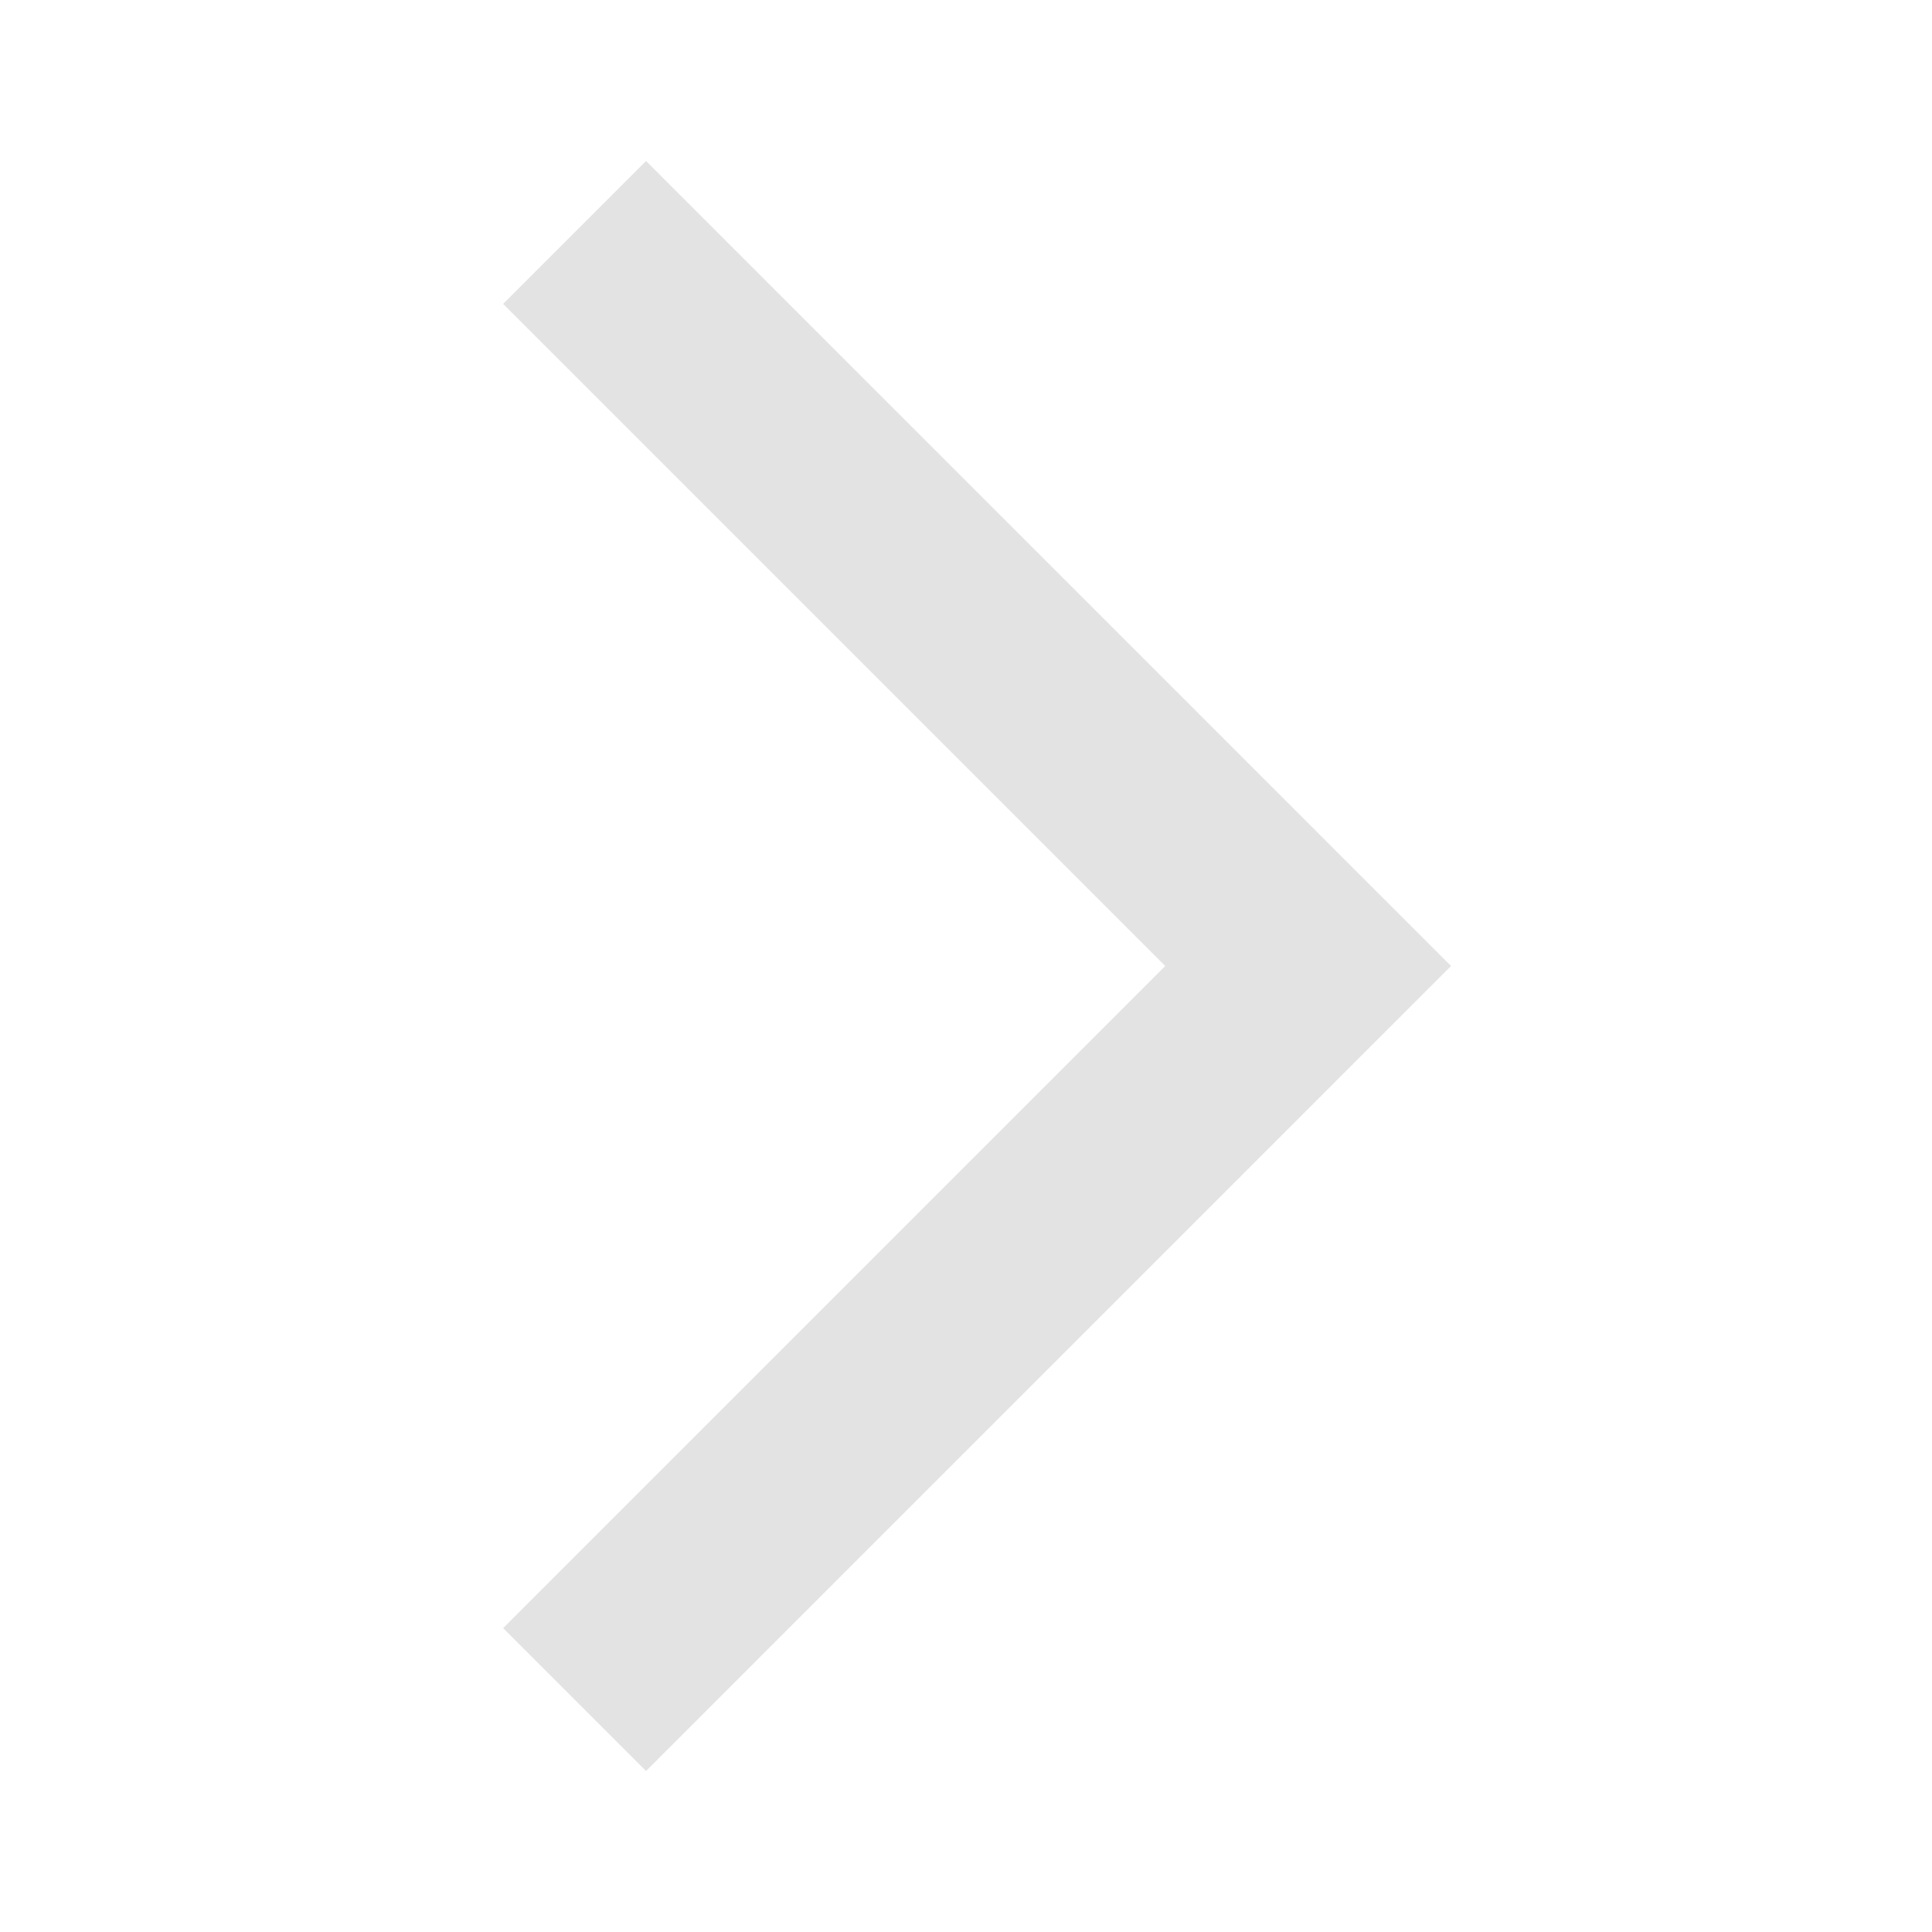
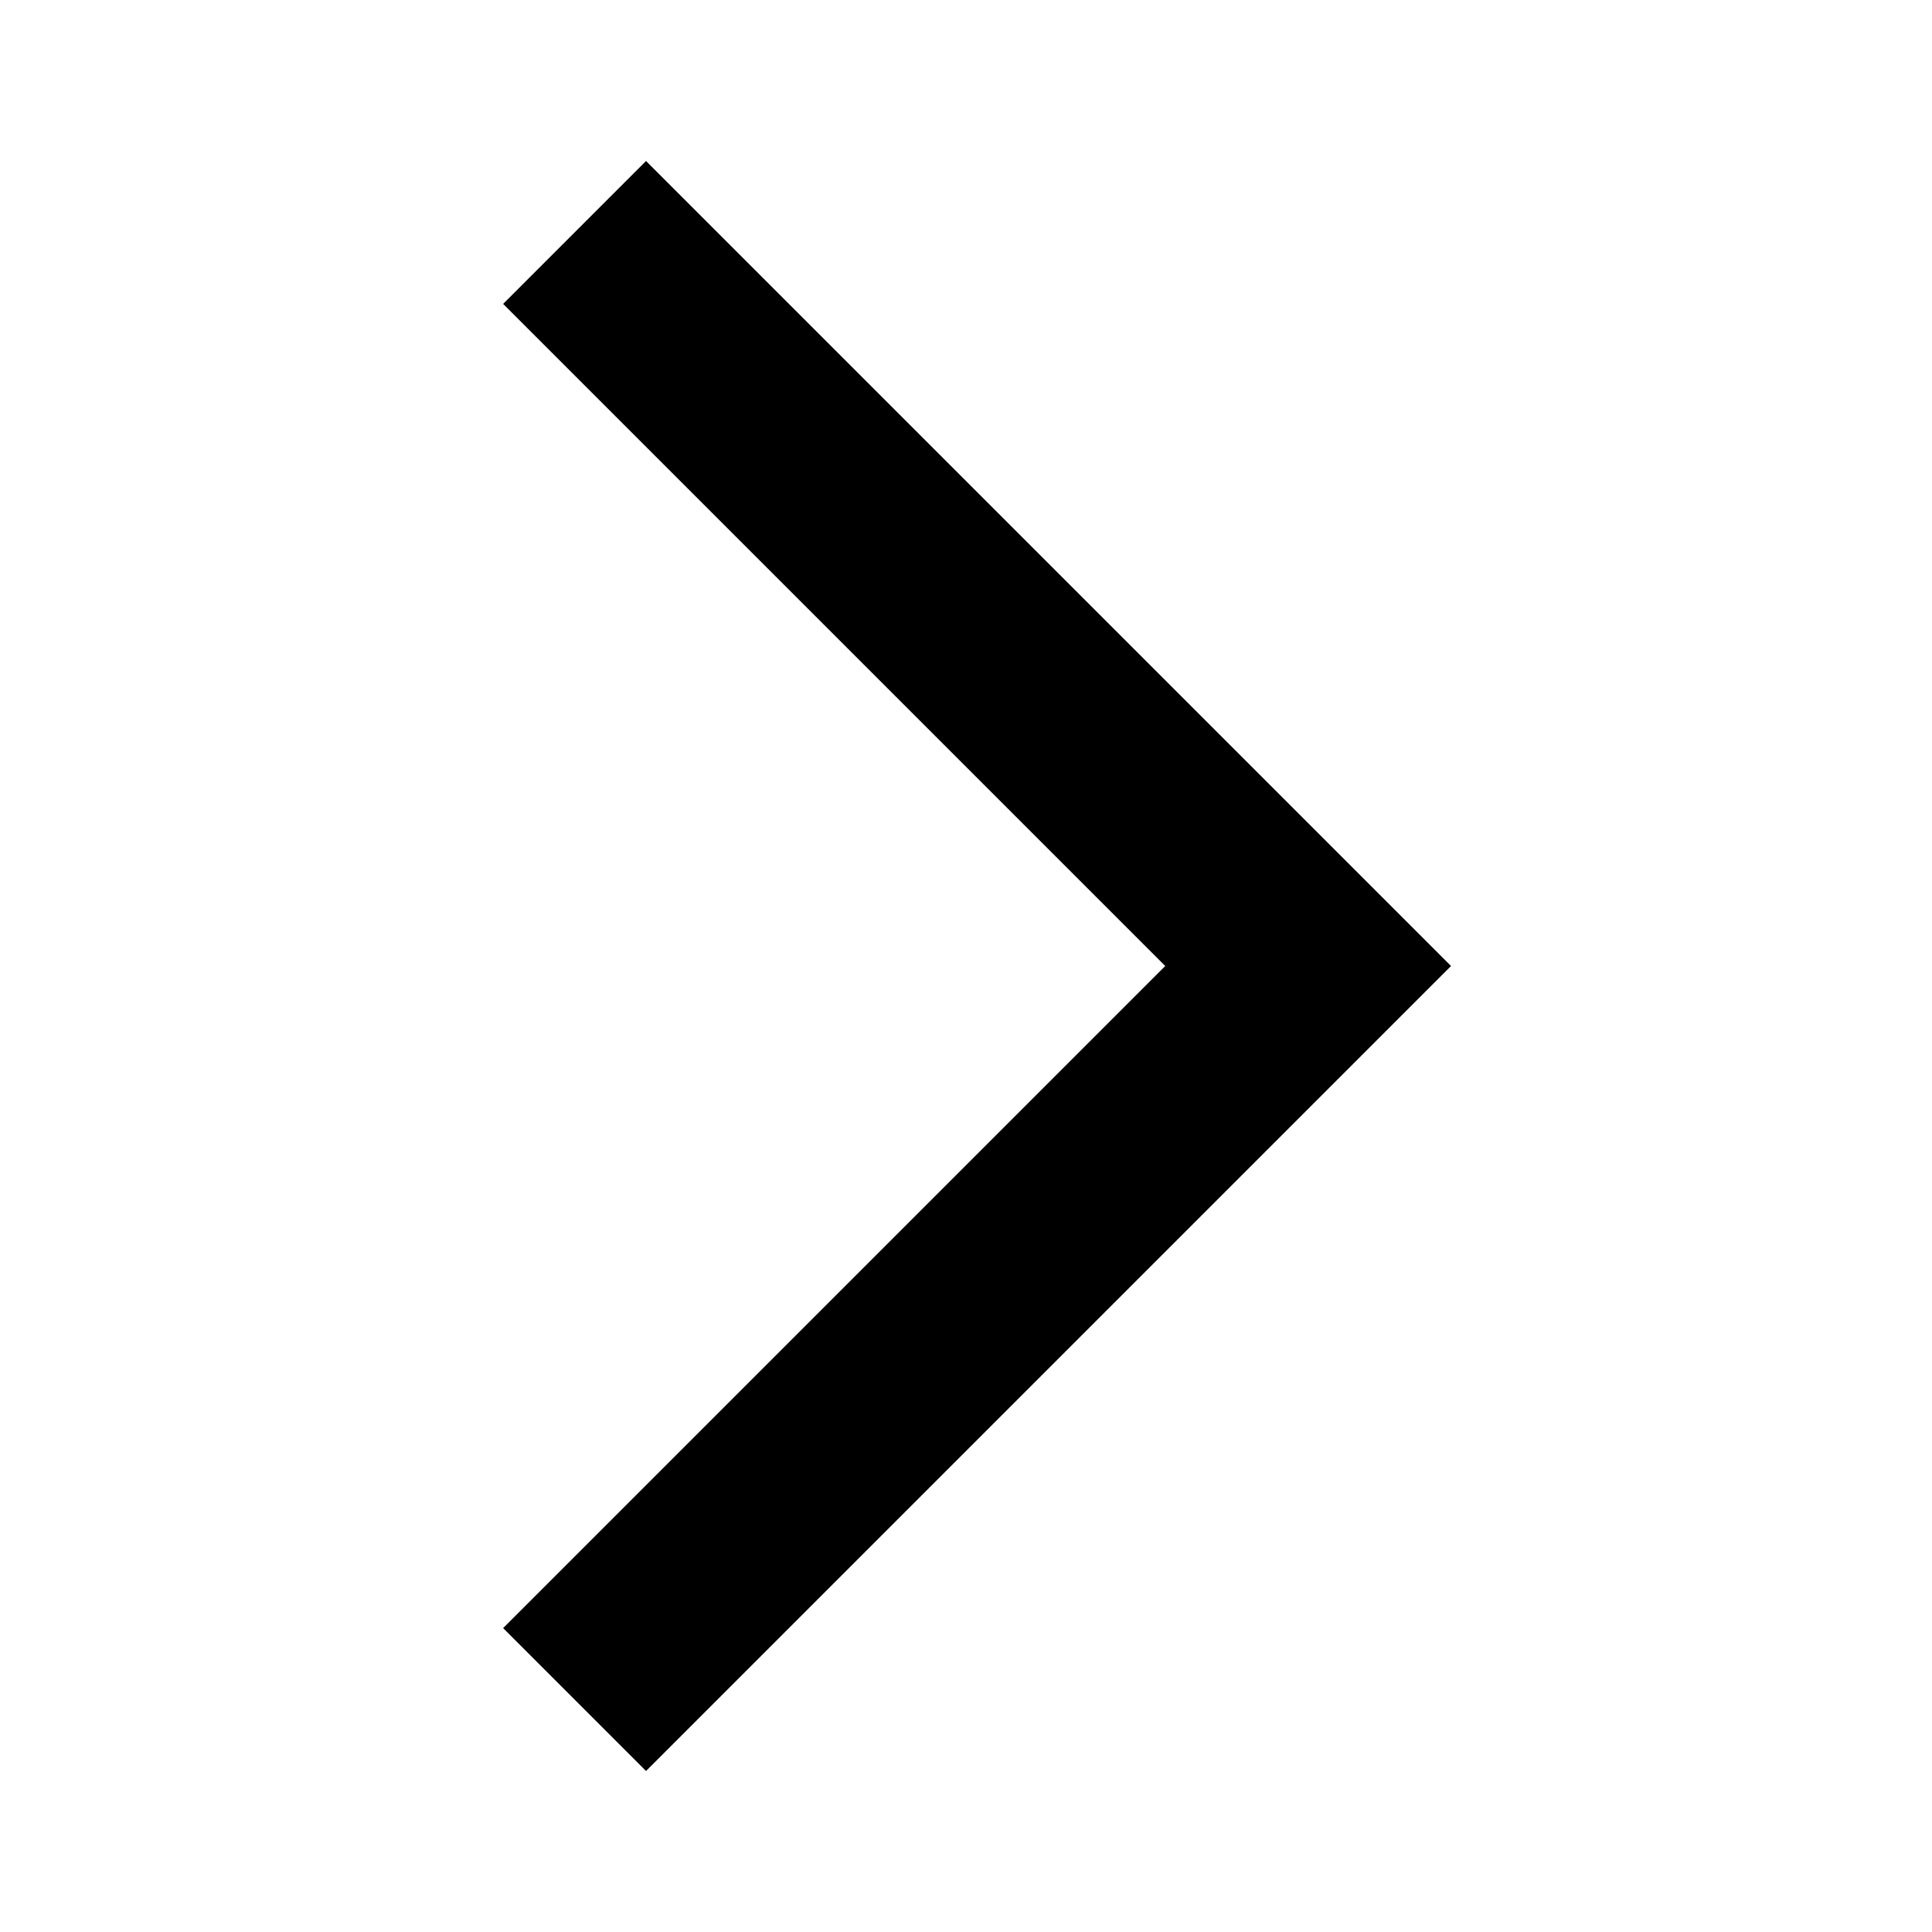
- <svg xmlns="http://www.w3.org/2000/svg" height="24px" viewBox="0 -960 960 960" width="24px" fill="#e3e3e3">
+ <svg xmlns="http://www.w3.org/2000/svg" height="24px" viewBox="0 -960 960 960" width="24px" fill="currentColor">
  <path d="m321-80-71-71 329-329-329-329 71-71 400 400L321-80Z" />
</svg>
